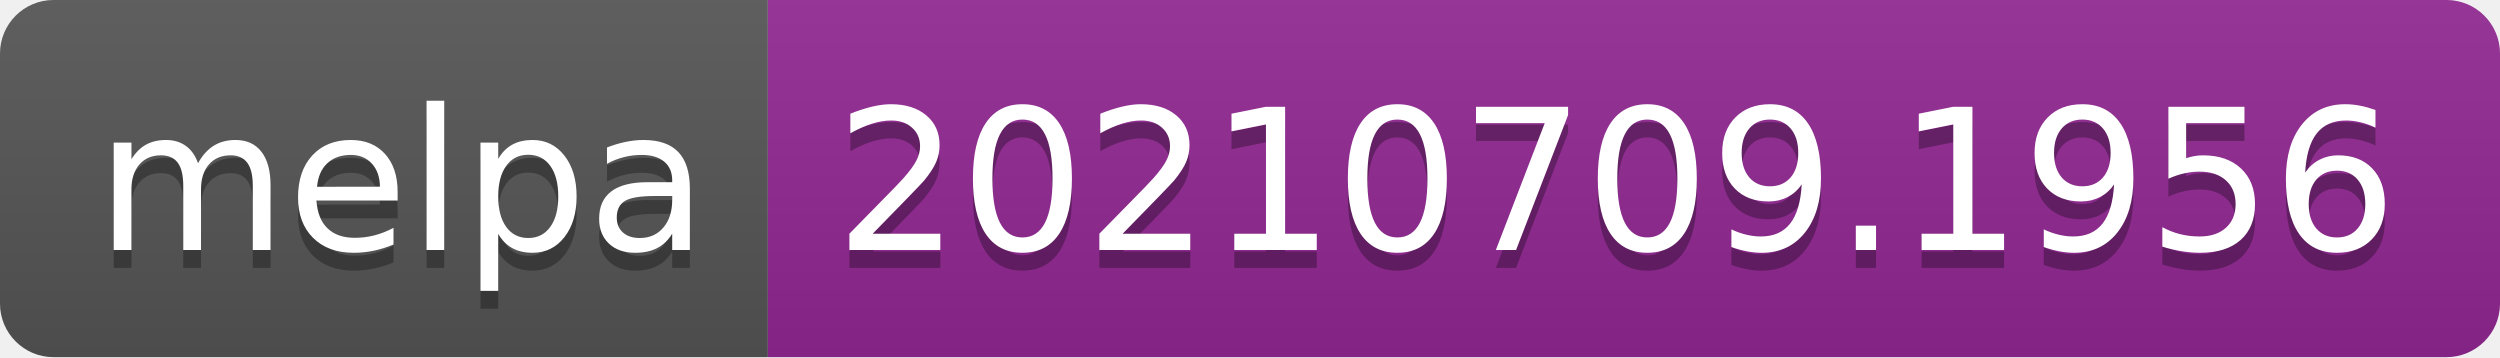
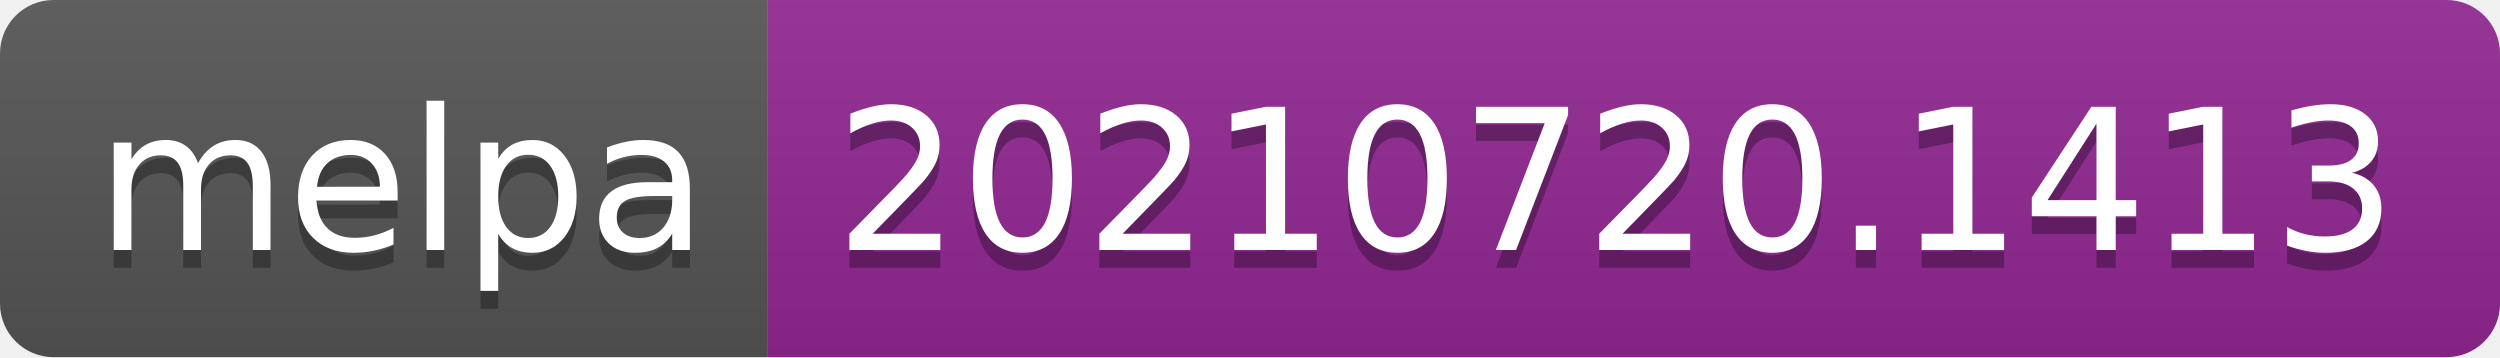
- <svg xmlns="http://www.w3.org/2000/svg" width="140" height="20" role="img" aria-label="melpa: 20210709.1956">
+ <svg xmlns="http://www.w3.org/2000/svg" width="140" height="20" role="img" aria-label="melpa: 20210720.1413">
  <linearGradient id="s" x2="0" y2="100%">
    <stop offset="0" stop-color="#bbb" stop-opacity=".1" />
    <stop offset="1" stop-opacity=".1" />
  </linearGradient>
  <clipPath id="r">
    <rect width="140" height="20" rx="3" fill="#fff" />
  </clipPath>
  <g clip-path="url(#r)">
    <rect width="43" height="20" fill="#555" />
    <rect x="43" width="97" height="20" fill="#922793" />
    <rect width="140" height="20" fill="url(#s)" />
  </g>
  <g fill="#fff" text-anchor="middle" font-family="Verdana,Geneva,DejaVu Sans,sans-serif" text-rendering="geometricPrecision" font-size="110">
    <text aria-hidden="true" x="225" y="150" fill="#010101" fill-opacity=".3" transform="scale(.1)" textLength="330">melpa</text>
    <text x="225" y="140" transform="scale(.1)" fill="#fff" textLength="330">melpa</text>
-     <text aria-hidden="true" x="905" y="150" fill="#010101" fill-opacity=".3" transform="scale(.1)" textLength="870">20210709.1956</text>
-     <text x="905" y="140" transform="scale(.1)" fill="#fff" textLength="870">20210709.1956</text>
+     <text aria-hidden="true" x="905" y="150" fill="#010101" fill-opacity=".3" transform="scale(.1)" textLength="870">20210720.1413</text>
+     <text x="905" y="140" transform="scale(.1)" fill="#fff" textLength="870">20210720.1413</text>
  </g>
</svg>
